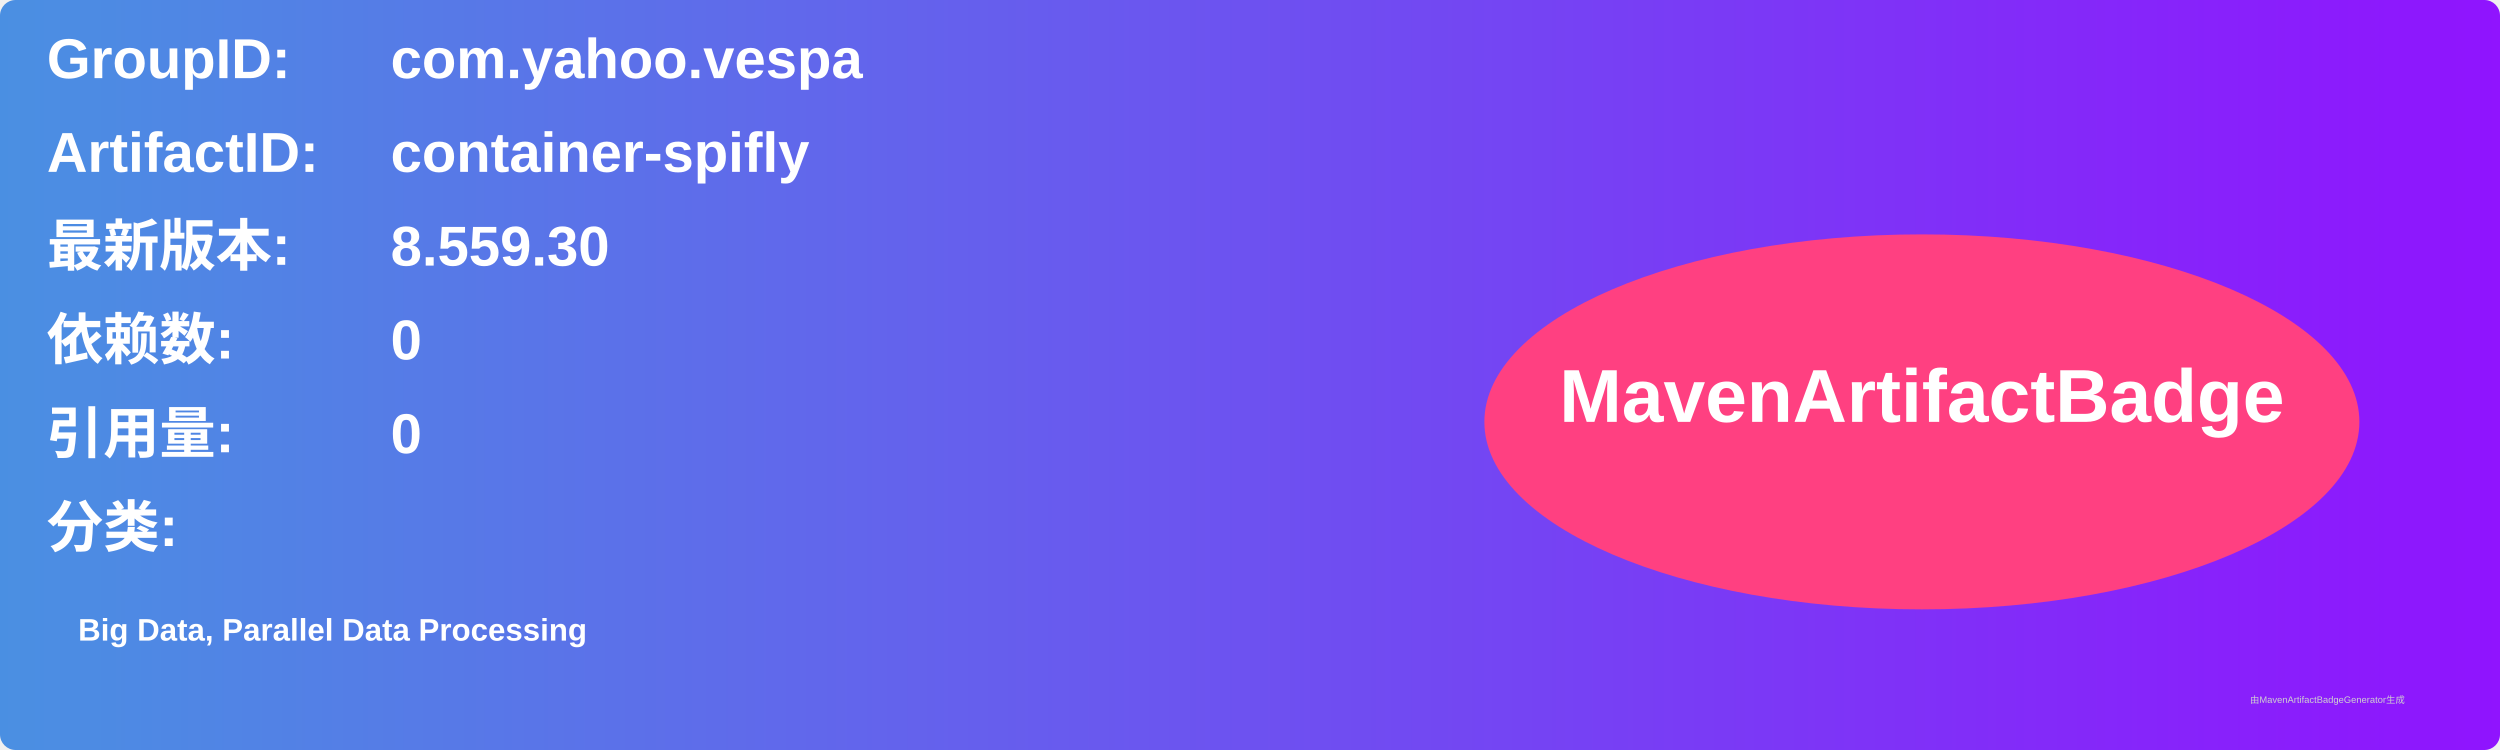
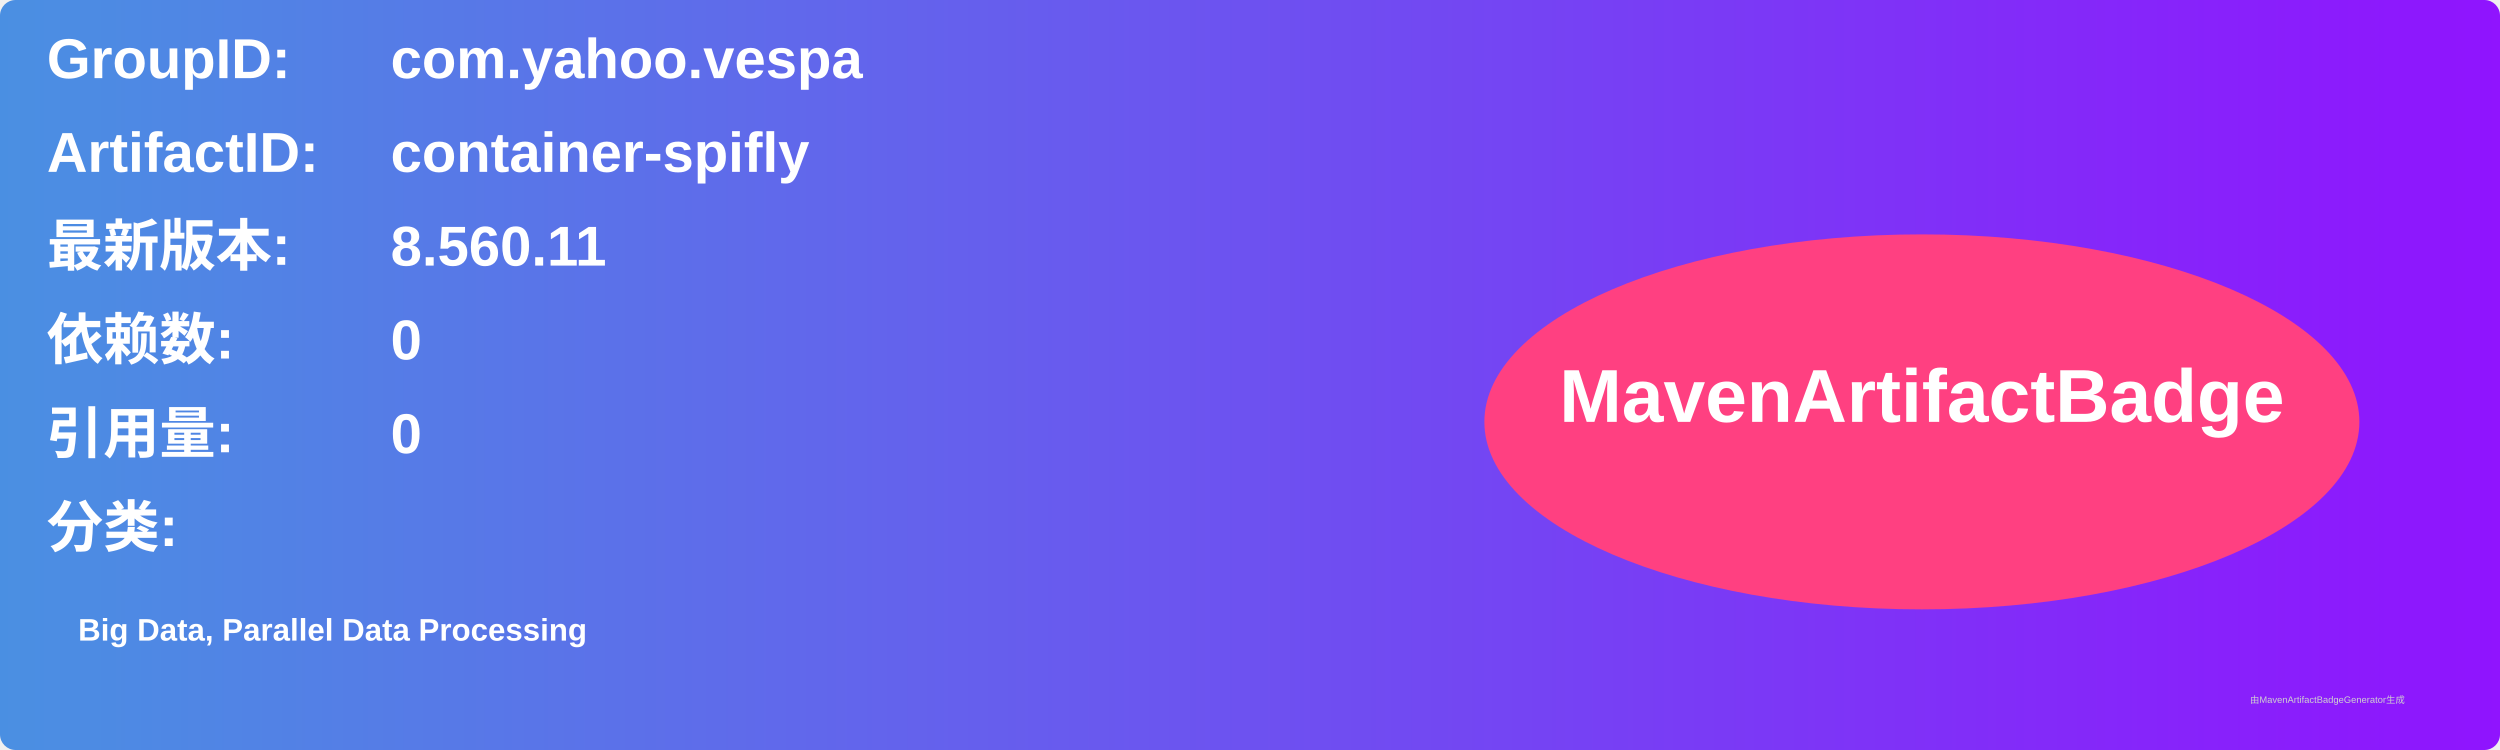
<svg xmlns="http://www.w3.org/2000/svg" width="800" height="240" viewBox="0 0 800 240">
  <linearGradient id="grad" x1="0%" y1="0%" x2="100%" y2="0%">
    <stop offset="0%" stop-color="#4a90e2" />
    <stop offset="100%" stop-color="#9013fe" />
  </linearGradient>
  <rect width="100%" height="100%" rx="5" ry="5" fill="url(#grad)" />
  <g transform="translate(15, 15)">
    <text x="0" y="10" font-family="Arial" font-size="18" fill="white" font-weight="bold" width="260">GroupID:</text>
    <text x="110" y="10" font-family="Arial" font-size="18" fill="white" font-weight="bold" width="460">com.yahoo.vespa</text>
    <text x="0" y="40" font-family="Arial" font-size="18" fill="white" font-weight="bold" width="260">ArtifactID:</text>
    <text x="110" y="40" font-family="Arial" font-size="18" fill="white" font-weight="bold" width="460">container-spifly</text>
    <text x="0" y="70" font-family="Arial" font-size="18" fill="white" font-weight="bold">最新版本:</text>
    <text x="110" y="70" font-family="Arial" font-size="18" fill="white" font-weight="bold">
-       <tspan font-weight="bold">8.559.30</tspan>
+       <tspan font-weight="bold">8.560.11</tspan>
    </text>
    <text x="0" y="100" font-family="Arial" font-size="18" fill="white" font-weight="bold">依赖数: </text>
    <text x="110" y="100" font-family="Arial" font-size="18" fill="white">
      <tspan font-weight="bold">0</tspan>
    </text>
    <text x="0" y="130" font-family="Arial" font-size="18" fill="white" font-weight="bold">引用量: </text>
    <text x="110" y="130" font-family="Arial" font-size="18" fill="white">
      <tspan font-weight="bold">0</tspan>
    </text>
    <text x="0" y="160" font-family="Arial" font-size="18" fill="white" font-weight="bold">分类:</text>
    <text x="10" y="190" font-family="Arial" font-size="10" fill="white">
      <tspan font-weight="bold">Big Data, Parallel Data Processing</tspan>
    </text>
    <ellipse cx="600" cy="120" rx="140" ry="60" fill="#ff4081" />
    <text x="600" y="120" text-anchor="middle" font-family="Arial" font-size="24" fill="white" font-weight="bold">MavenArtifactBadge</text>
  </g>
  <text x="720" y="225" font-family="Arial" font-size="3" fill="#d0d0d0">由MavenArtifactBadgeGenerator生成</text>
</svg>
